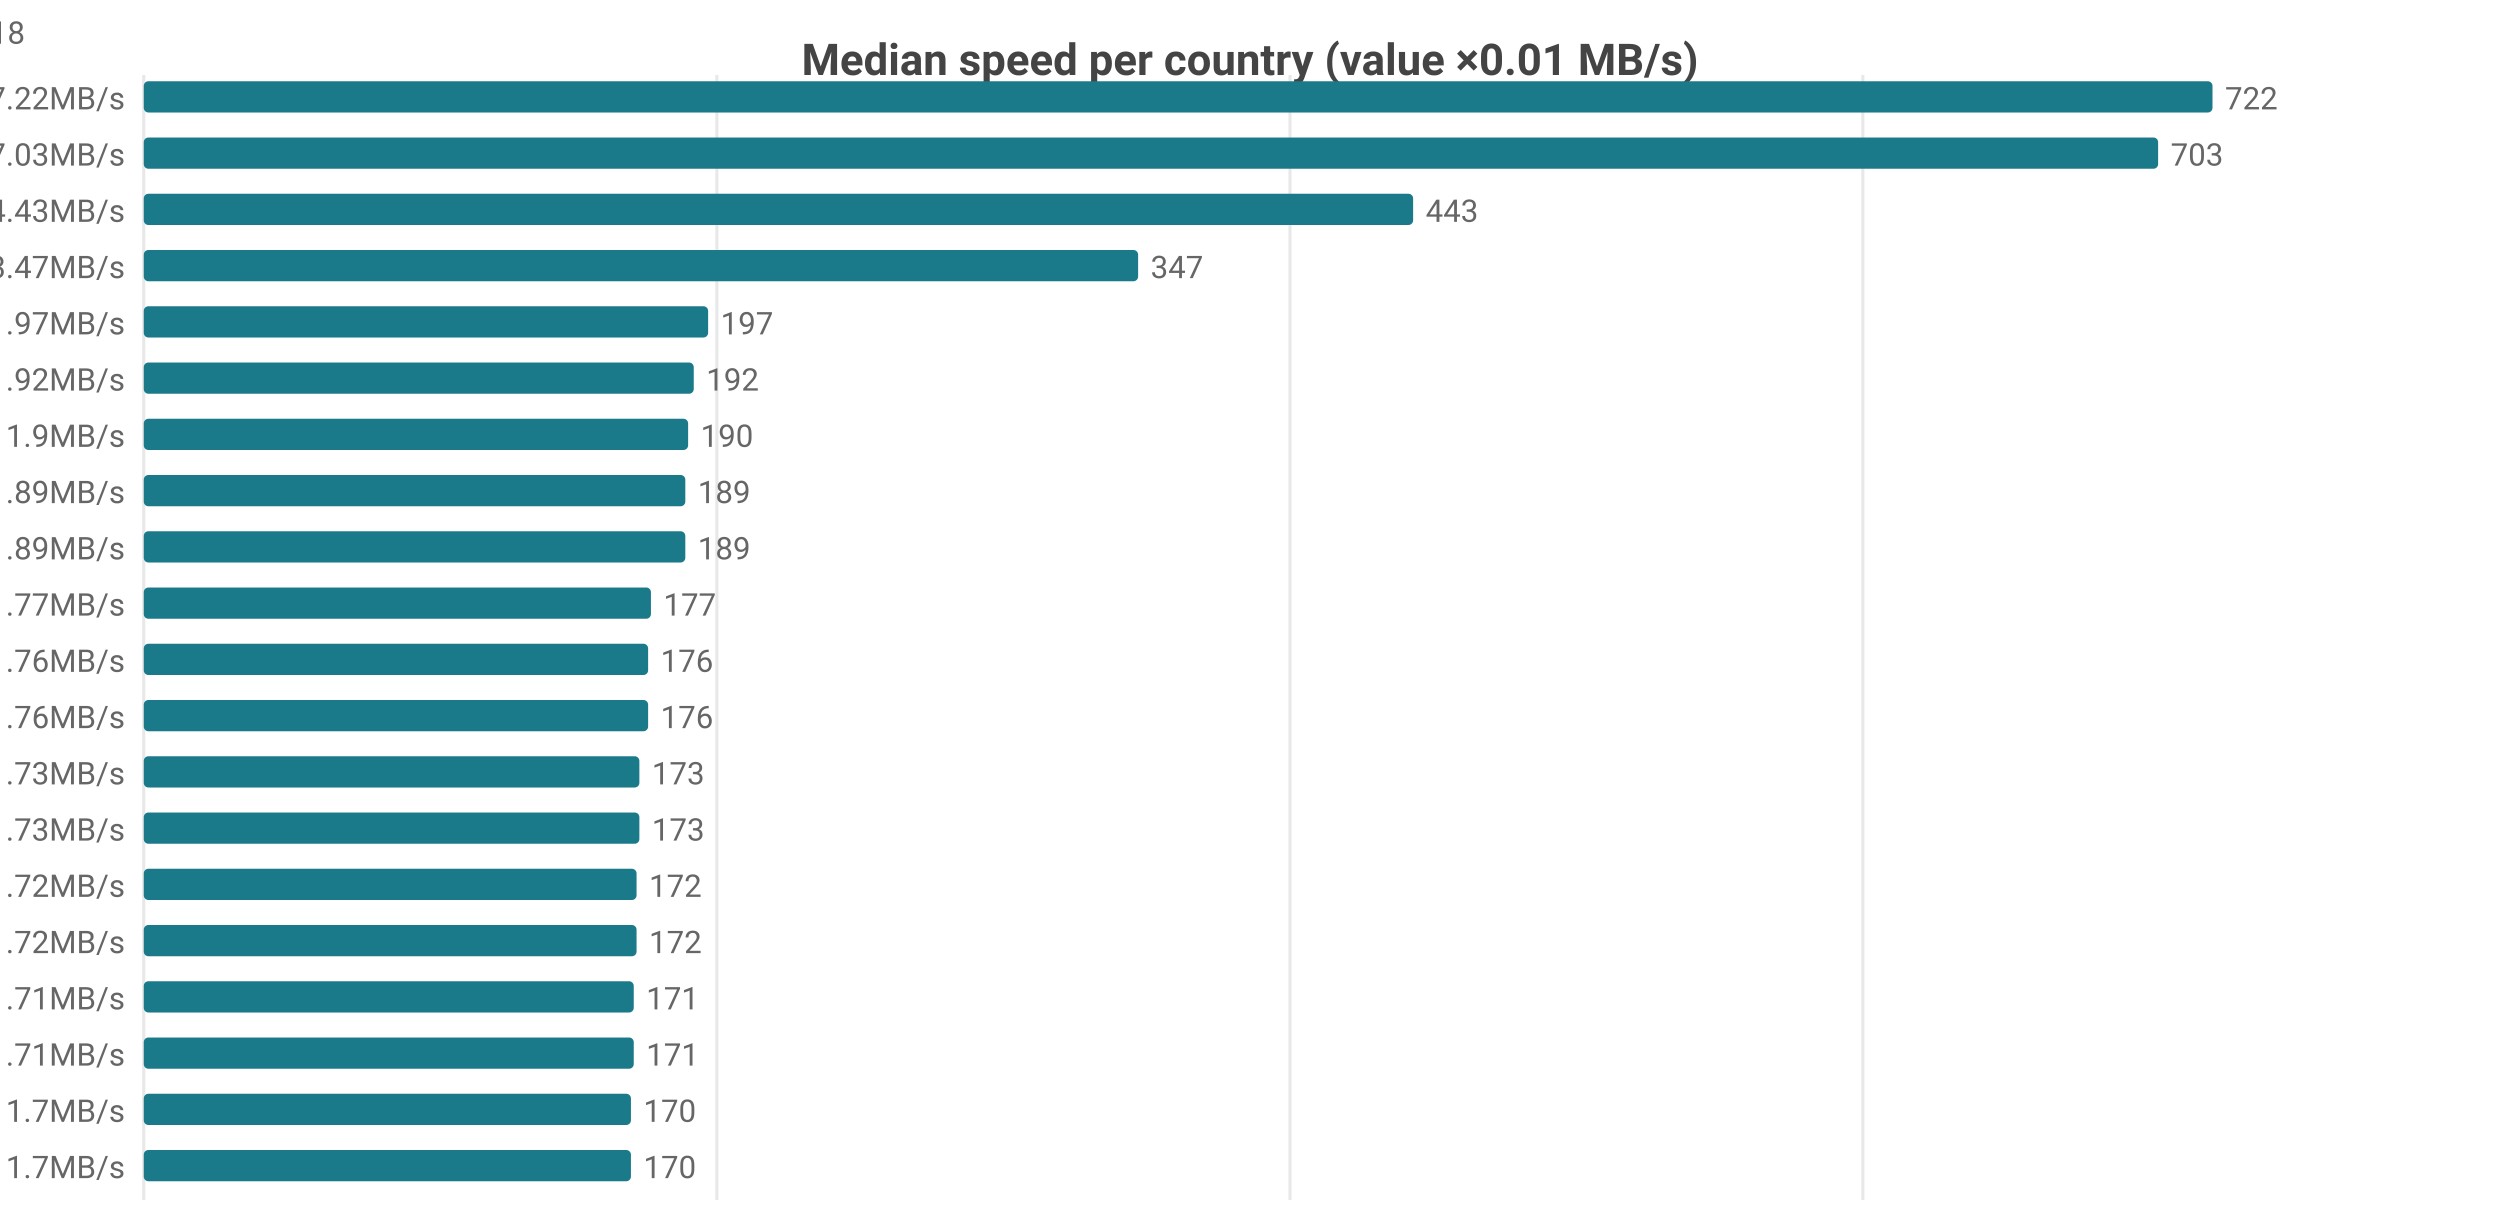
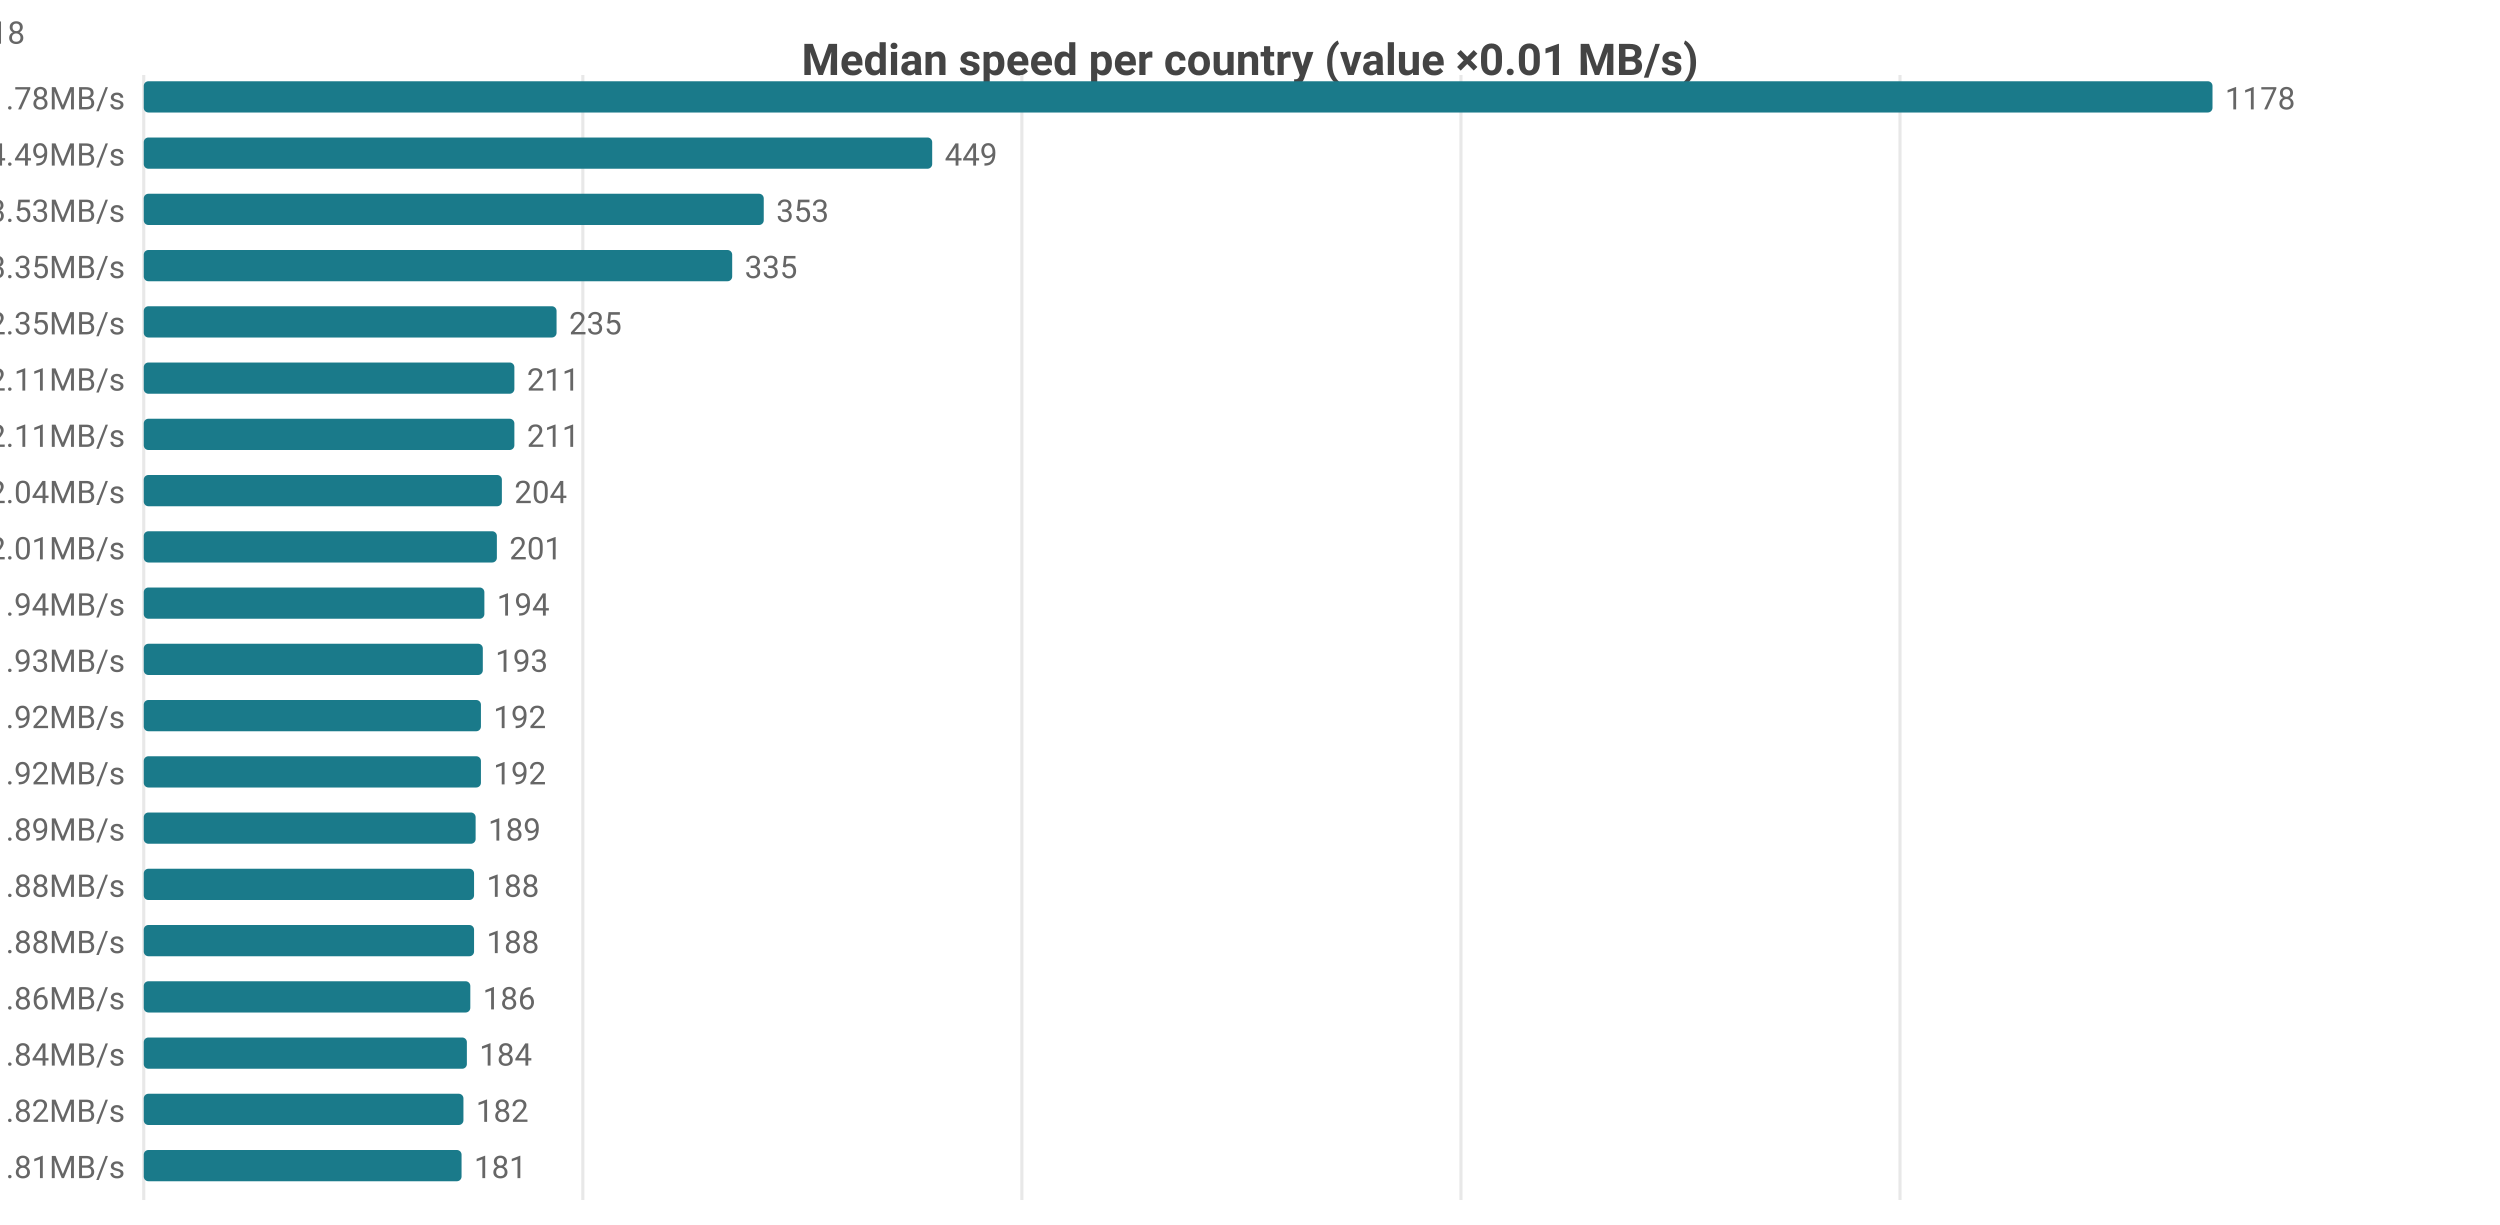
<svg xmlns="http://www.w3.org/2000/svg" width="800" height="392" viewBox="0 0 800 392">
  <rect width="800" height="392" fill="#ffffff" />
  <style>text{font-family:system-ui,-apple-system,'Segoe UI',Roboto,sans-serif}.g{stroke:#e8e8e8;stroke-width:1}.a{stroke:#999;stroke-width:1}.t{font-size:10px;fill:#666}.m{font-size:10px;text-anchor:middle;fill:#666}.e{font-size:10px;text-anchor:end;fill:#666}.l{font-size:11px;fill:#333}.tt{font-size:14px;font-weight:600;text-anchor:middle;fill:#444}.em{font-size:13px;text-anchor:middle;fill:#999}</style>
  <text class="tt" x="400.0" y="24">Median speed per country (value ×0.01 MB/s)</text>
  <line class="g" x1="46" y1="24" x2="46" y2="384" />
-   <line class="g" x1="229.4" y1="24" x2="229.4" y2="384" />
-   <line class="g" x1="412.8" y1="24" x2="412.8" y2="384" />
-   <line class="g" x1="596.1" y1="24" x2="596.1" y2="384" />
-   <text class="e" x="40" y="35">US 7.22MB/s</text>
+   <line class="g" x1="186.5" y1="24" x2="186.5" y2="384" />
+   <line class="g" x1="327.0" y1="24" x2="327.0" y2="384" />
+   <line class="g" x1="467.5" y1="24" x2="467.5" y2="384" />
+   <line class="g" x1="608.0" y1="24" x2="608.0" y2="384" />
+   <text class="e" x="40" y="35">CA 11.78MB/s</text>
  <rect x="46" y="26" width="662" height="10" fill="#1a7a8a" rx="1.5" />
-   <text class="t" x="712" y="35">722</text>
-   <text class="e" x="40" y="53">CA 7.03MB/s</text>
-   <rect x="46" y="44" width="644.6" height="10" fill="#1a7a8a" rx="1.5" />
-   <text class="t" x="694.6" y="53">703</text>
-   <text class="e" x="40" y="71">MX 4.43MB/s</text>
-   <rect x="46" y="62" width="406.2" height="10" fill="#1a7a8a" rx="1.5" />
-   <text class="t" x="456.2" y="71">443</text>
-   <text class="e" x="40" y="89">DO 3.47MB/s</text>
-   <rect x="46" y="80" width="318.2" height="10" fill="#1a7a8a" rx="1.5" />
-   <text class="t" x="368.2" y="89">347</text>
-   <text class="e" x="40" y="107">IE 1.97MB/s</text>
-   <rect x="46" y="98" width="180.6" height="10" fill="#1a7a8a" rx="1.5" />
-   <text class="t" x="230.6" y="107">197</text>
-   <text class="e" x="40" y="125">BE 1.92MB/s</text>
-   <rect x="46" y="116" width="176.0" height="10" fill="#1a7a8a" rx="1.5" />
-   <text class="t" x="226.0" y="125">192</text>
-   <text class="e" x="40" y="143">GB 1.9MB/s</text>
-   <rect x="46" y="134" width="174.2" height="10" fill="#1a7a8a" rx="1.5" />
-   <text class="t" x="224.2" y="143">190</text>
-   <text class="e" x="40" y="161">FR 1.89MB/s</text>
-   <rect x="46" y="152" width="173.3" height="10" fill="#1a7a8a" rx="1.5" />
-   <text class="t" x="223.3" y="161">189</text>
-   <text class="e" x="40" y="179">NL 1.89MB/s</text>
-   <rect x="46" y="170" width="173.3" height="10" fill="#1a7a8a" rx="1.5" />
-   <text class="t" x="223.3" y="179">189</text>
-   <text class="e" x="40" y="197">DE 1.77MB/s</text>
-   <rect x="46" y="188" width="162.3" height="10" fill="#1a7a8a" rx="1.5" />
-   <text class="t" x="212.3" y="197">177</text>
-   <text class="e" x="40" y="215">CL 1.76MB/s</text>
-   <rect x="46" y="206" width="161.4" height="10" fill="#1a7a8a" rx="1.5" />
-   <text class="t" x="211.4" y="215">176</text>
-   <text class="e" x="40" y="233">DK 1.76MB/s</text>
-   <rect x="46" y="224" width="161.4" height="10" fill="#1a7a8a" rx="1.5" />
-   <text class="t" x="211.4" y="233">176</text>
-   <text class="e" x="40" y="251">ES 1.73MB/s</text>
-   <rect x="46" y="242" width="158.6" height="10" fill="#1a7a8a" rx="1.5" />
-   <text class="t" x="208.6" y="251">173</text>
-   <text class="e" x="40" y="269">SK 1.73MB/s</text>
-   <rect x="46" y="260" width="158.6" height="10" fill="#1a7a8a" rx="1.5" />
-   <text class="t" x="208.6" y="269">173</text>
-   <text class="e" x="40" y="287">AT 1.72MB/s</text>
-   <rect x="46" y="278" width="157.7" height="10" fill="#1a7a8a" rx="1.5" />
-   <text class="t" x="207.7" y="287">172</text>
-   <text class="e" x="40" y="305">IT 1.72MB/s</text>
-   <rect x="46" y="296" width="157.7" height="10" fill="#1a7a8a" rx="1.5" />
-   <text class="t" x="207.7" y="305">172</text>
-   <text class="e" x="40" y="323">NO 1.71MB/s</text>
-   <rect x="46" y="314" width="156.8" height="10" fill="#1a7a8a" rx="1.5" />
-   <text class="t" x="206.8" y="323">171</text>
-   <text class="e" x="40" y="341">PL 1.71MB/s</text>
-   <rect x="46" y="332" width="156.8" height="10" fill="#1a7a8a" rx="1.5" />
-   <text class="t" x="206.8" y="341">171</text>
-   <text class="e" x="40" y="359">CH 1.7MB/s</text>
-   <rect x="46" y="350" width="155.9" height="10" fill="#1a7a8a" rx="1.5" />
-   <text class="t" x="205.9" y="359">170</text>
-   <text class="e" x="40" y="377">CZ 1.7MB/s</text>
-   <rect x="46" y="368" width="155.9" height="10" fill="#1a7a8a" rx="1.5" />
-   <text class="t" x="205.9" y="377">170</text>
-   <text class="e" x="8" y="14">US[4.71-8.07]n=2079 · CA[5.69-9.12]n=46 · MX[4.35-5.52]n=7 · DO[3.28-3.52]n=5 · IE[1.89-2.25]n=18</text>
+   <text class="t" x="712" y="35">1178</text>
+   <text class="e" x="40" y="53">US 4.49MB/s</text>
+   <rect x="46" y="44" width="252.3" height="10" fill="#1a7a8a" rx="1.5" />
+   <text class="t" x="302.3" y="53">449</text>
+   <text class="e" x="40" y="71">MX 3.53MB/s</text>
+   <rect x="46" y="62" width="198.4" height="10" fill="#1a7a8a" rx="1.5" />
+   <text class="t" x="248.4" y="71">353</text>
+   <text class="e" x="40" y="89">DO 3.35MB/s</text>
+   <rect x="46" y="80" width="188.3" height="10" fill="#1a7a8a" rx="1.5" />
+   <text class="t" x="238.3" y="89">335</text>
+   <text class="e" x="40" y="107">IE 2.35MB/s</text>
+   <rect x="46" y="98" width="132.1" height="10" fill="#1a7a8a" rx="1.5" />
+   <text class="t" x="182.1" y="107">235</text>
+   <text class="e" x="40" y="125">FR 2.11MB/s</text>
+   <rect x="46" y="116" width="118.6" height="10" fill="#1a7a8a" rx="1.5" />
+   <text class="t" x="168.6" y="125">211</text>
+   <text class="e" x="40" y="143">GB 2.11MB/s</text>
+   <rect x="46" y="134" width="118.6" height="10" fill="#1a7a8a" rx="1.5" />
+   <text class="t" x="168.6" y="143">211</text>
+   <text class="e" x="40" y="161">NL 2.04MB/s</text>
+   <rect x="46" y="152" width="114.6" height="10" fill="#1a7a8a" rx="1.5" />
+   <text class="t" x="164.6" y="161">204</text>
+   <text class="e" x="40" y="179">BE 2.01MB/s</text>
+   <rect x="46" y="170" width="113.0" height="10" fill="#1a7a8a" rx="1.5" />
+   <text class="t" x="163.0" y="179">201</text>
+   <text class="e" x="40" y="197">DK 1.94MB/s</text>
+   <rect x="46" y="188" width="109.0" height="10" fill="#1a7a8a" rx="1.5" />
+   <text class="t" x="159.0" y="197">194</text>
+   <text class="e" x="40" y="215">IT 1.93MB/s</text>
+   <rect x="46" y="206" width="108.5" height="10" fill="#1a7a8a" rx="1.5" />
+   <text class="t" x="158.5" y="215">193</text>
+   <text class="e" x="40" y="233">DE 1.92MB/s</text>
+   <rect x="46" y="224" width="107.9" height="10" fill="#1a7a8a" rx="1.5" />
+   <text class="t" x="157.9" y="233">192</text>
+   <text class="e" x="40" y="251">SK 1.92MB/s</text>
+   <rect x="46" y="242" width="107.9" height="10" fill="#1a7a8a" rx="1.5" />
+   <text class="t" x="157.9" y="251">192</text>
+   <text class="e" x="40" y="269">CL 1.89MB/s</text>
+   <rect x="46" y="260" width="106.2" height="10" fill="#1a7a8a" rx="1.5" />
+   <text class="t" x="156.2" y="269">189</text>
+   <text class="e" x="40" y="287">CH 1.88MB/s</text>
+   <rect x="46" y="278" width="105.7" height="10" fill="#1a7a8a" rx="1.5" />
+   <text class="t" x="155.7" y="287">188</text>
+   <text class="e" x="40" y="305">ES 1.88MB/s</text>
+   <rect x="46" y="296" width="105.7" height="10" fill="#1a7a8a" rx="1.5" />
+   <text class="t" x="155.7" y="305">188</text>
+   <text class="e" x="40" y="323">AT 1.86MB/s</text>
+   <rect x="46" y="314" width="104.5" height="10" fill="#1a7a8a" rx="1.5" />
+   <text class="t" x="154.5" y="323">186</text>
+   <text class="e" x="40" y="341">NO 1.84MB/s</text>
+   <rect x="46" y="332" width="103.4" height="10" fill="#1a7a8a" rx="1.5" />
+   <text class="t" x="153.4" y="341">184</text>
+   <text class="e" x="40" y="359">SE 1.82MB/s</text>
+   <rect x="46" y="350" width="102.3" height="10" fill="#1a7a8a" rx="1.5" />
+   <text class="t" x="152.3" y="359">182</text>
+   <text class="e" x="40" y="377">CZ 1.81MB/s</text>
+   <rect x="46" y="368" width="101.7" height="10" fill="#1a7a8a" rx="1.5" />
+   <text class="t" x="151.7" y="377">181</text>
+   <text class="e" x="8" y="14">CA[8.19-14.28]n=47 · US[4.22-5.09]n=2052 · MX[3.29-4.38]n=7 · DO[3.29-4.02]n=5 · IE[2.17-2.46]n=18</text>
</svg>
